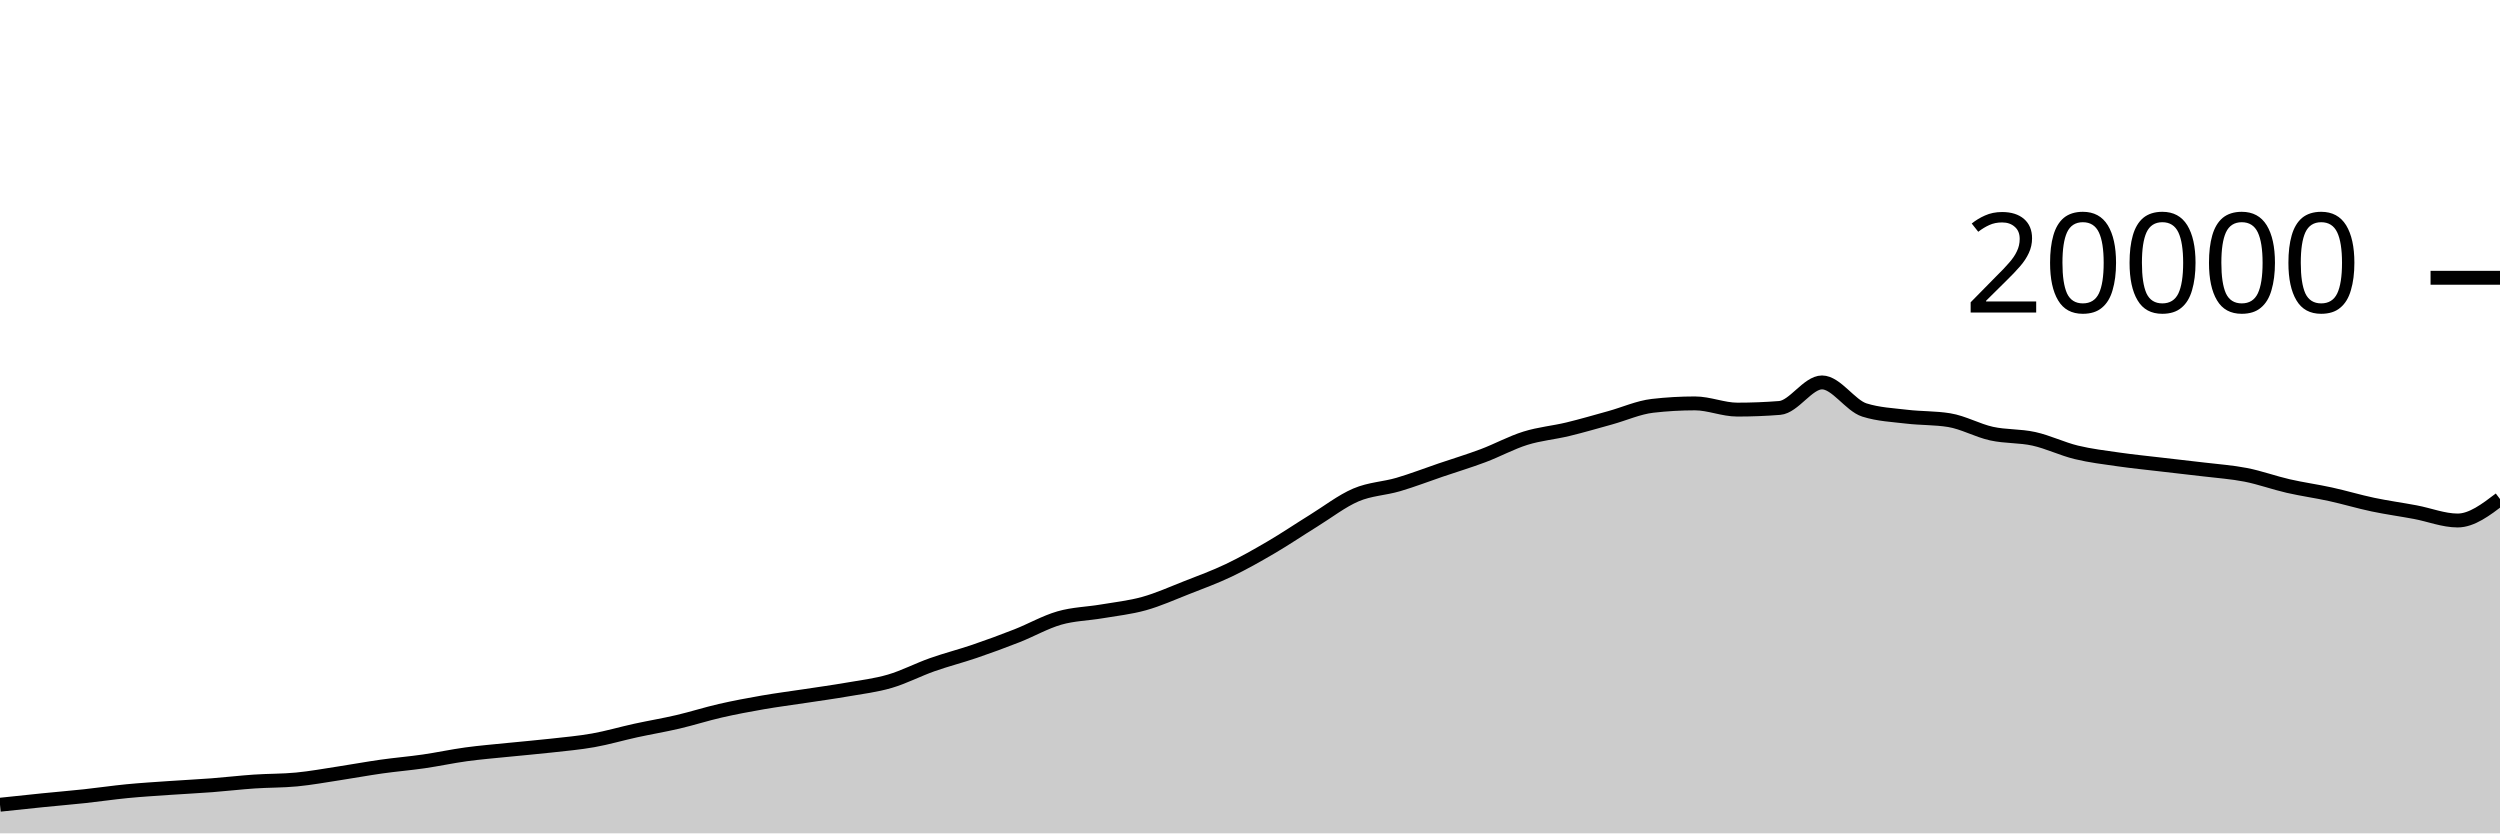
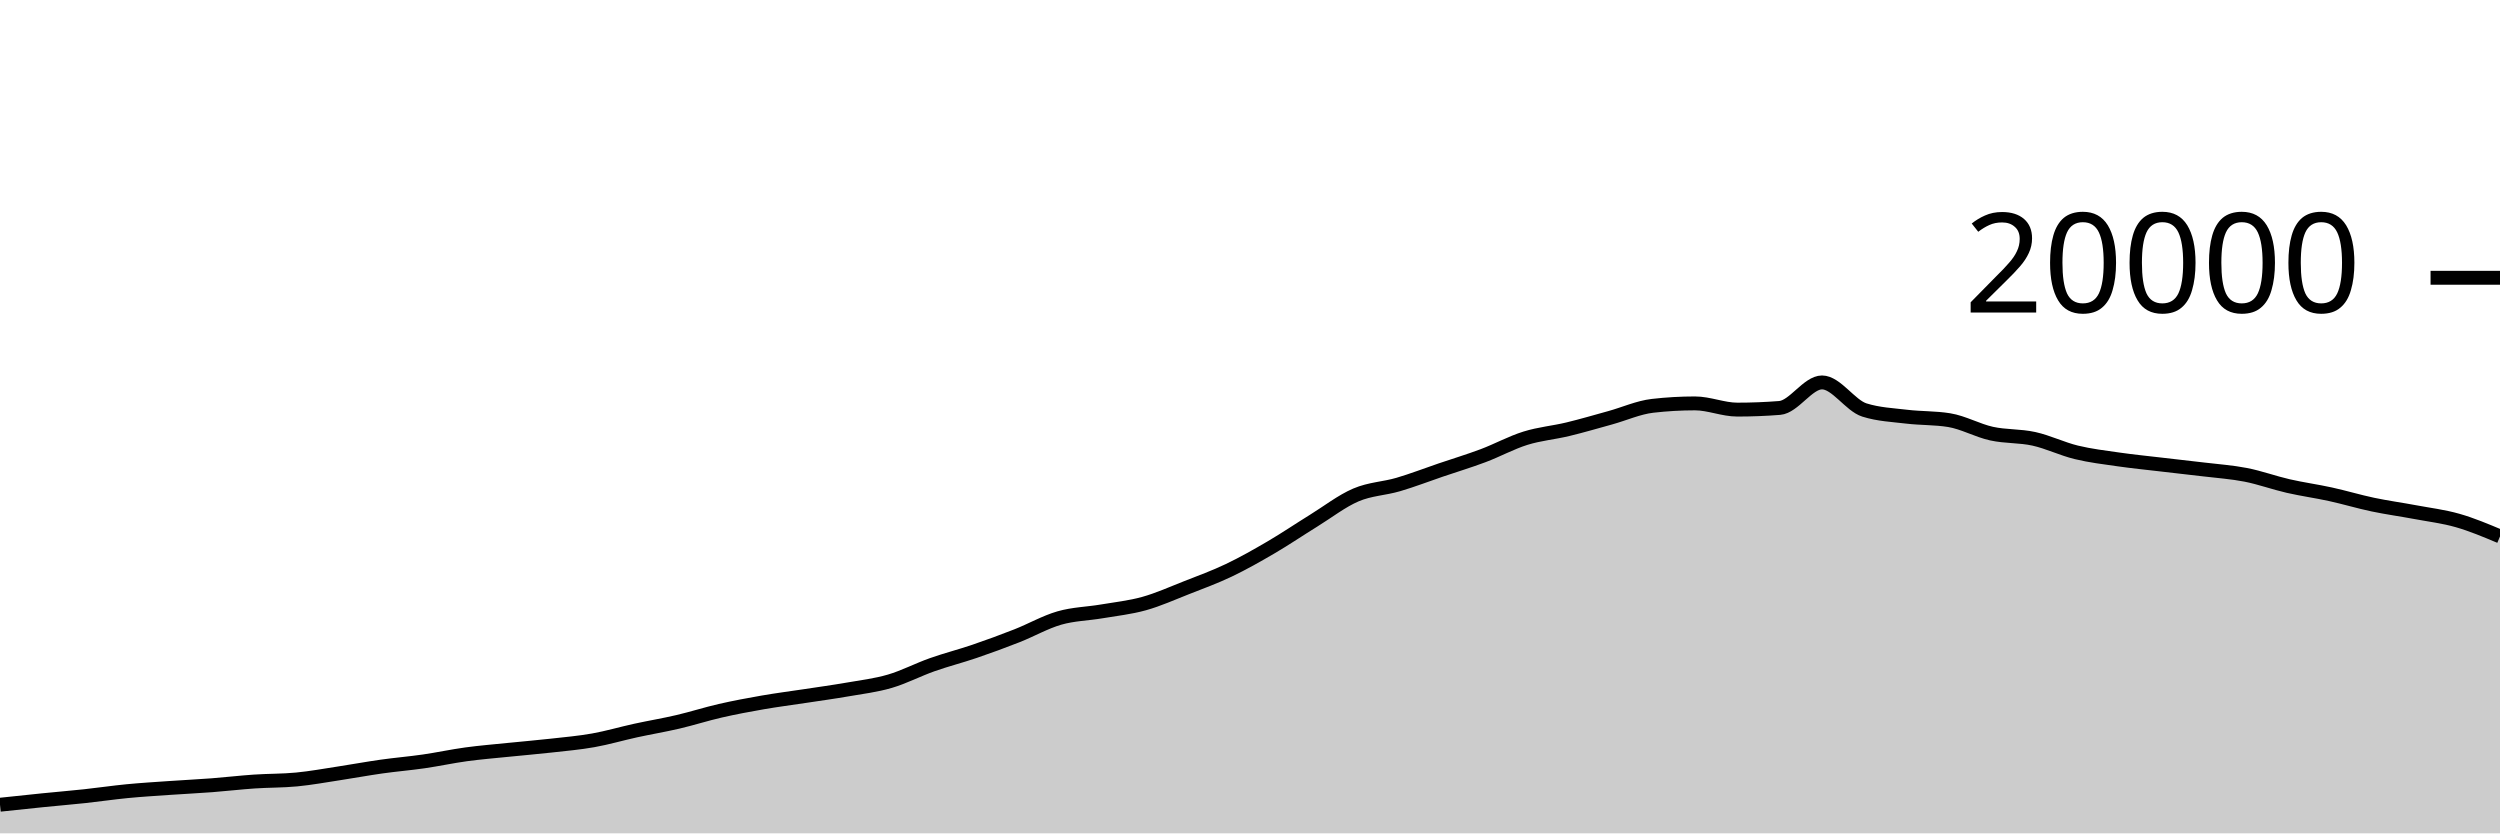
<svg xmlns="http://www.w3.org/2000/svg" viewBox="0 0 180 60">
  <g transform="translate(0,20)">
-     <path class="area" fill="rgba(0, 0, 0, 0.2)" d="M0,37.94C1.017,37.831,2.034,37.723,3.051,37.62C4.068,37.517,5.085,37.433,6.102,37.324C7.119,37.215,8.136,37.062,9.153,36.964C10.169,36.866,11.186,36.805,12.203,36.734C13.22,36.663,14.237,36.615,15.254,36.538C16.271,36.461,17.288,36.339,18.305,36.27C19.322,36.201,20.339,36.22,21.356,36.122C22.373,36.024,23.39,35.837,24.407,35.682C25.424,35.527,26.441,35.338,27.458,35.194C28.475,35.05,29.492,34.967,30.508,34.82C31.525,34.673,32.542,34.451,33.559,34.312C34.576,34.173,35.593,34.092,36.61,33.988C37.627,33.884,38.644,33.8,39.661,33.686C40.678,33.572,41.695,33.485,42.712,33.304C43.729,33.123,44.746,32.822,45.763,32.6C46.78,32.378,47.797,32.21,48.814,31.972C49.831,31.734,50.847,31.407,51.864,31.174C52.881,30.941,53.898,30.751,54.915,30.574C55.932,30.397,56.949,30.269,57.966,30.114C58.983,29.959,60,29.821,61.017,29.644C62.034,29.467,63.051,29.348,64.068,29.05C65.085,28.752,66.102,28.217,67.119,27.858C68.136,27.499,69.153,27.243,70.169,26.896C71.186,26.549,72.203,26.176,73.22,25.776C74.237,25.376,75.254,24.791,76.271,24.498C77.288,24.205,78.305,24.193,79.322,24.02C80.339,23.847,81.356,23.742,82.373,23.458C83.39,23.174,84.407,22.715,85.424,22.316C86.441,21.917,87.458,21.547,88.475,21.062C89.492,20.577,90.508,20.001,91.525,19.406C92.542,18.811,93.559,18.12,94.576,17.492C95.593,16.864,96.61,16.071,97.627,15.636C98.644,15.201,99.661,15.183,100.678,14.884C101.695,14.585,102.712,14.19,103.729,13.844C104.746,13.498,105.763,13.192,106.78,12.81C107.797,12.428,108.814,11.869,109.831,11.552C110.847,11.235,111.864,11.151,112.881,10.906C113.898,10.661,114.915,10.361,115.932,10.08C116.949,9.799,117.966,9.337,118.983,9.22C120,9.103,121.017,9.044,122.034,9.044C123.051,9.044,124.068,9.492,125.085,9.492C126.102,9.492,127.119,9.452,128.136,9.372C129.153,9.292,130.169,7.534,131.186,7.534C132.203,7.534,133.22,9.199,134.237,9.52C135.254,9.841,136.271,9.88,137.288,10.002C138.305,10.124,139.322,10.085,140.339,10.25C141.356,10.415,142.373,10.996,143.39,11.22C144.407,11.444,145.424,11.371,146.441,11.596C147.458,11.821,148.475,12.321,149.492,12.568C150.508,12.815,151.525,12.934,152.542,13.08C153.559,13.226,154.576,13.326,155.593,13.446C156.61,13.566,157.627,13.674,158.644,13.798C159.661,13.922,160.678,13.989,161.695,14.188C162.712,14.387,163.729,14.761,164.746,14.994C165.763,15.227,166.78,15.365,167.797,15.588C168.814,15.811,169.831,16.118,170.847,16.332C171.864,16.546,172.881,16.683,173.898,16.874C174.915,17.065,175.932,17.476,176.949,17.476C177.966,17.476,178.983,16.703,180,15.93L180,40C178.983,40,177.966,40,176.949,40C175.932,40,174.915,40,173.898,40C172.881,40,171.864,40,170.847,40C169.831,40,168.814,40,167.797,40C166.78,40,165.763,40,164.746,40C163.729,40,162.712,40,161.695,40C160.678,40,159.661,40,158.644,40C157.627,40,156.61,40,155.593,40C154.576,40,153.559,40,152.542,40C151.525,40,150.508,40,149.492,40C148.475,40,147.458,40,146.441,40C145.424,40,144.407,40,143.39,40C142.373,40,141.356,40,140.339,40C139.322,40,138.305,40,137.288,40C136.271,40,135.254,40,134.237,40C133.22,40,132.203,40,131.186,40C130.169,40,129.153,40,128.136,40C127.119,40,126.102,40,125.085,40C124.068,40,123.051,40,122.034,40C121.017,40,120,40,118.983,40C117.966,40,116.949,40,115.932,40C114.915,40,113.898,40,112.881,40C111.864,40,110.847,40,109.831,40C108.814,40,107.797,40,106.78,40C105.763,40,104.746,40,103.729,40C102.712,40,101.695,40,100.678,40C99.661,40,98.644,40,97.627,40C96.61,40,95.593,40,94.576,40C93.559,40,92.542,40,91.525,40C90.508,40,89.492,40,88.475,40C87.458,40,86.441,40,85.424,40C84.407,40,83.39,40,82.373,40C81.356,40,80.339,40,79.322,40C78.305,40,77.288,40,76.271,40C75.254,40,74.237,40,73.22,40C72.203,40,71.186,40,70.169,40C69.153,40,68.136,40,67.119,40C66.102,40,65.085,40,64.068,40C63.051,40,62.034,40,61.017,40C60,40,58.983,40,57.966,40C56.949,40,55.932,40,54.915,40C53.898,40,52.881,40,51.864,40C50.847,40,49.831,40,48.814,40C47.797,40,46.78,40,45.763,40C44.746,40,43.729,40,42.712,40C41.695,40,40.678,40,39.661,40C38.644,40,37.627,40,36.61,40C35.593,40,34.576,40,33.559,40C32.542,40,31.525,40,30.508,40C29.492,40,28.475,40,27.458,40C26.441,40,25.424,40,24.407,40C23.39,40,22.373,40,21.356,40C20.339,40,19.322,40,18.305,40C17.288,40,16.271,40,15.254,40C14.237,40,13.22,40,12.203,40C11.186,40,10.169,40,9.153,40C8.136,40,7.119,40,6.102,40C5.085,40,4.068,40,3.051,40C2.034,40,1.017,40,0,40Z" />
-     <path class="line" stroke="black" fill="none" d="M0,37.94C1.017,37.831,2.034,37.723,3.051,37.62C4.068,37.517,5.085,37.433,6.102,37.324C7.119,37.215,8.136,37.062,9.153,36.964C10.169,36.866,11.186,36.805,12.203,36.734C13.22,36.663,14.237,36.615,15.254,36.538C16.271,36.461,17.288,36.339,18.305,36.27C19.322,36.201,20.339,36.22,21.356,36.122C22.373,36.024,23.39,35.837,24.407,35.682C25.424,35.527,26.441,35.338,27.458,35.194C28.475,35.05,29.492,34.967,30.508,34.82C31.525,34.673,32.542,34.451,33.559,34.312C34.576,34.173,35.593,34.092,36.61,33.988C37.627,33.884,38.644,33.8,39.661,33.686C40.678,33.572,41.695,33.485,42.712,33.304C43.729,33.123,44.746,32.822,45.763,32.6C46.78,32.378,47.797,32.21,48.814,31.972C49.831,31.734,50.847,31.407,51.864,31.174C52.881,30.941,53.898,30.751,54.915,30.574C55.932,30.397,56.949,30.269,57.966,30.114C58.983,29.959,60,29.821,61.017,29.644C62.034,29.467,63.051,29.348,64.068,29.05C65.085,28.752,66.102,28.217,67.119,27.858C68.136,27.499,69.153,27.243,70.169,26.896C71.186,26.549,72.203,26.176,73.22,25.776C74.237,25.376,75.254,24.791,76.271,24.498C77.288,24.205,78.305,24.193,79.322,24.02C80.339,23.847,81.356,23.742,82.373,23.458C83.39,23.174,84.407,22.715,85.424,22.316C86.441,21.917,87.458,21.547,88.475,21.062C89.492,20.577,90.508,20.001,91.525,19.406C92.542,18.811,93.559,18.12,94.576,17.492C95.593,16.864,96.61,16.071,97.627,15.636C98.644,15.201,99.661,15.183,100.678,14.884C101.695,14.585,102.712,14.19,103.729,13.844C104.746,13.498,105.763,13.192,106.78,12.81C107.797,12.428,108.814,11.869,109.831,11.552C110.847,11.235,111.864,11.151,112.881,10.906C113.898,10.661,114.915,10.361,115.932,10.08C116.949,9.799,117.966,9.337,118.983,9.22C120,9.103,121.017,9.044,122.034,9.044C123.051,9.044,124.068,9.492,125.085,9.492C126.102,9.492,127.119,9.452,128.136,9.372C129.153,9.292,130.169,7.534,131.186,7.534C132.203,7.534,133.22,9.199,134.237,9.52C135.254,9.841,136.271,9.88,137.288,10.002C138.305,10.124,139.322,10.085,140.339,10.25C141.356,10.415,142.373,10.996,143.39,11.22C144.407,11.444,145.424,11.371,146.441,11.596C147.458,11.821,148.475,12.321,149.492,12.568C150.508,12.815,151.525,12.934,152.542,13.08C153.559,13.226,154.576,13.326,155.593,13.446C156.61,13.566,157.627,13.674,158.644,13.798C159.661,13.922,160.678,13.989,161.695,14.188C162.712,14.387,163.729,14.761,164.746,14.994C165.763,15.227,166.78,15.365,167.797,15.588C168.814,15.811,169.831,16.118,170.847,16.332C171.864,16.546,172.881,16.683,173.898,16.874C174.915,17.065,175.932,17.476,176.949,17.476C177.966,17.476,178.983,16.703,180,15.93" />
+     <path class="area" fill="rgba(0, 0, 0, 0.2)" d="M0,37.94C1.017,37.831,2.034,37.723,3.051,37.62C4.068,37.517,5.085,37.433,6.102,37.324C7.119,37.215,8.136,37.062,9.153,36.964C10.169,36.866,11.186,36.805,12.203,36.734C13.22,36.663,14.237,36.615,15.254,36.538C16.271,36.461,17.288,36.339,18.305,36.27C19.322,36.201,20.339,36.22,21.356,36.122C22.373,36.024,23.39,35.837,24.407,35.682C25.424,35.527,26.441,35.338,27.458,35.194C28.475,35.05,29.492,34.967,30.508,34.82C31.525,34.673,32.542,34.451,33.559,34.312C34.576,34.173,35.593,34.092,36.61,33.988C37.627,33.884,38.644,33.8,39.661,33.686C40.678,33.572,41.695,33.485,42.712,33.304C43.729,33.123,44.746,32.822,45.763,32.6C46.78,32.378,47.797,32.21,48.814,31.972C49.831,31.734,50.847,31.407,51.864,31.174C52.881,30.941,53.898,30.751,54.915,30.574C55.932,30.397,56.949,30.269,57.966,30.114C58.983,29.959,60,29.821,61.017,29.644C62.034,29.467,63.051,29.348,64.068,29.05C65.085,28.752,66.102,28.217,67.119,27.858C68.136,27.499,69.153,27.243,70.169,26.896C71.186,26.549,72.203,26.176,73.22,25.776C74.237,25.376,75.254,24.791,76.271,24.498C77.288,24.205,78.305,24.193,79.322,24.02C80.339,23.847,81.356,23.742,82.373,23.458C83.39,23.174,84.407,22.715,85.424,22.316C86.441,21.917,87.458,21.547,88.475,21.062C89.492,20.577,90.508,20.001,91.525,19.406C92.542,18.811,93.559,18.12,94.576,17.492C95.593,16.864,96.61,16.071,97.627,15.636C98.644,15.201,99.661,15.183,100.678,14.884C101.695,14.585,102.712,14.19,103.729,13.844C104.746,13.498,105.763,13.192,106.78,12.81C107.797,12.428,108.814,11.869,109.831,11.552C110.847,11.235,111.864,11.151,112.881,10.906C113.898,10.661,114.915,10.361,115.932,10.08C116.949,9.799,117.966,9.337,118.983,9.22C120,9.103,121.017,9.044,122.034,9.044C123.051,9.044,124.068,9.492,125.085,9.492C126.102,9.492,127.119,9.452,128.136,9.372C129.153,9.292,130.169,7.534,131.186,7.534C132.203,7.534,133.22,9.199,134.237,9.52C135.254,9.841,136.271,9.88,137.288,10.002C138.305,10.124,139.322,10.085,140.339,10.25C141.356,10.415,142.373,10.996,143.39,11.22C144.407,11.444,145.424,11.371,146.441,11.596C147.458,11.821,148.475,12.321,149.492,12.568C150.508,12.815,151.525,12.934,152.542,13.08C153.559,13.226,154.576,13.326,155.593,13.446C156.61,13.566,157.627,13.674,158.644,13.798C159.661,13.922,160.678,13.989,161.695,14.188C162.712,14.387,163.729,14.761,164.746,14.994C165.763,15.227,166.78,15.365,167.797,15.588C168.814,15.811,169.831,16.118,170.847,16.332C171.864,16.546,172.881,16.683,173.898,16.874C174.915,17.065,175.932,17.185,176.949,17.476C177.966,17.767,178.983,18.195,180,18.622L180,40C178.983,40,177.966,40,176.949,40C175.932,40,174.915,40,173.898,40C172.881,40,171.864,40,170.847,40C169.831,40,168.814,40,167.797,40C166.78,40,165.763,40,164.746,40C163.729,40,162.712,40,161.695,40C160.678,40,159.661,40,158.644,40C157.627,40,156.61,40,155.593,40C154.576,40,153.559,40,152.542,40C151.525,40,150.508,40,149.492,40C148.475,40,147.458,40,146.441,40C145.424,40,144.407,40,143.39,40C142.373,40,141.356,40,140.339,40C139.322,40,138.305,40,137.288,40C136.271,40,135.254,40,134.237,40C133.22,40,132.203,40,131.186,40C130.169,40,129.153,40,128.136,40C127.119,40,126.102,40,125.085,40C124.068,40,123.051,40,122.034,40C121.017,40,120,40,118.983,40C117.966,40,116.949,40,115.932,40C114.915,40,113.898,40,112.881,40C111.864,40,110.847,40,109.831,40C108.814,40,107.797,40,106.78,40C105.763,40,104.746,40,103.729,40C102.712,40,101.695,40,100.678,40C99.661,40,98.644,40,97.627,40C96.61,40,95.593,40,94.576,40C93.559,40,92.542,40,91.525,40C90.508,40,89.492,40,88.475,40C87.458,40,86.441,40,85.424,40C84.407,40,83.39,40,82.373,40C81.356,40,80.339,40,79.322,40C78.305,40,77.288,40,76.271,40C75.254,40,74.237,40,73.22,40C72.203,40,71.186,40,70.169,40C69.153,40,68.136,40,67.119,40C66.102,40,65.085,40,64.068,40C63.051,40,62.034,40,61.017,40C60,40,58.983,40,57.966,40C56.949,40,55.932,40,54.915,40C53.898,40,52.881,40,51.864,40C50.847,40,49.831,40,48.814,40C47.797,40,46.78,40,45.763,40C44.746,40,43.729,40,42.712,40C41.695,40,40.678,40,39.661,40C38.644,40,37.627,40,36.61,40C35.593,40,34.576,40,33.559,40C32.542,40,31.525,40,30.508,40C29.492,40,28.475,40,27.458,40C26.441,40,25.424,40,24.407,40C23.39,40,22.373,40,21.356,40C20.339,40,19.322,40,18.305,40C17.288,40,16.271,40,15.254,40C14.237,40,13.22,40,12.203,40C11.186,40,10.169,40,9.153,40C8.136,40,7.119,40,6.102,40C5.085,40,4.068,40,3.051,40C2.034,40,1.017,40,0,40Z" />
+     <path class="line" stroke="black" fill="none" d="M0,37.94C1.017,37.831,2.034,37.723,3.051,37.62C4.068,37.517,5.085,37.433,6.102,37.324C7.119,37.215,8.136,37.062,9.153,36.964C10.169,36.866,11.186,36.805,12.203,36.734C13.22,36.663,14.237,36.615,15.254,36.538C16.271,36.461,17.288,36.339,18.305,36.27C19.322,36.201,20.339,36.22,21.356,36.122C22.373,36.024,23.39,35.837,24.407,35.682C25.424,35.527,26.441,35.338,27.458,35.194C28.475,35.05,29.492,34.967,30.508,34.82C31.525,34.673,32.542,34.451,33.559,34.312C34.576,34.173,35.593,34.092,36.61,33.988C37.627,33.884,38.644,33.8,39.661,33.686C40.678,33.572,41.695,33.485,42.712,33.304C43.729,33.123,44.746,32.822,45.763,32.6C46.78,32.378,47.797,32.21,48.814,31.972C49.831,31.734,50.847,31.407,51.864,31.174C52.881,30.941,53.898,30.751,54.915,30.574C55.932,30.397,56.949,30.269,57.966,30.114C58.983,29.959,60,29.821,61.017,29.644C62.034,29.467,63.051,29.348,64.068,29.05C65.085,28.752,66.102,28.217,67.119,27.858C68.136,27.499,69.153,27.243,70.169,26.896C71.186,26.549,72.203,26.176,73.22,25.776C74.237,25.376,75.254,24.791,76.271,24.498C77.288,24.205,78.305,24.193,79.322,24.02C80.339,23.847,81.356,23.742,82.373,23.458C83.39,23.174,84.407,22.715,85.424,22.316C86.441,21.917,87.458,21.547,88.475,21.062C89.492,20.577,90.508,20.001,91.525,19.406C92.542,18.811,93.559,18.12,94.576,17.492C95.593,16.864,96.61,16.071,97.627,15.636C98.644,15.201,99.661,15.183,100.678,14.884C101.695,14.585,102.712,14.19,103.729,13.844C104.746,13.498,105.763,13.192,106.78,12.81C107.797,12.428,108.814,11.869,109.831,11.552C110.847,11.235,111.864,11.151,112.881,10.906C113.898,10.661,114.915,10.361,115.932,10.08C116.949,9.799,117.966,9.337,118.983,9.22C120,9.103,121.017,9.044,122.034,9.044C123.051,9.044,124.068,9.492,125.085,9.492C126.102,9.492,127.119,9.452,128.136,9.372C129.153,9.292,130.169,7.534,131.186,7.534C132.203,7.534,133.22,9.199,134.237,9.52C135.254,9.841,136.271,9.88,137.288,10.002C138.305,10.124,139.322,10.085,140.339,10.25C141.356,10.415,142.373,10.996,143.39,11.22C144.407,11.444,145.424,11.371,146.441,11.596C147.458,11.821,148.475,12.321,149.492,12.568C150.508,12.815,151.525,12.934,152.542,13.08C153.559,13.226,154.576,13.326,155.593,13.446C156.61,13.566,157.627,13.674,158.644,13.798C159.661,13.922,160.678,13.989,161.695,14.188C162.712,14.387,163.729,14.761,164.746,14.994C165.763,15.227,166.78,15.365,167.797,15.588C168.814,15.811,169.831,16.118,170.847,16.332C171.864,16.546,172.881,16.683,173.898,16.874C174.915,17.065,175.932,17.185,176.949,17.476C177.966,17.767,178.983,18.195,180,18.622" />
    <path class="axis-ceiling" stroke-width="1" stroke="black" fill="none" d="M175,0L180,0" />
    <text class="axis-ceiling-label" font-family="sans-serif" text-anchor="end" font-size="10px" x="170" y="2.5">20000</text>
  </g>
</svg>
